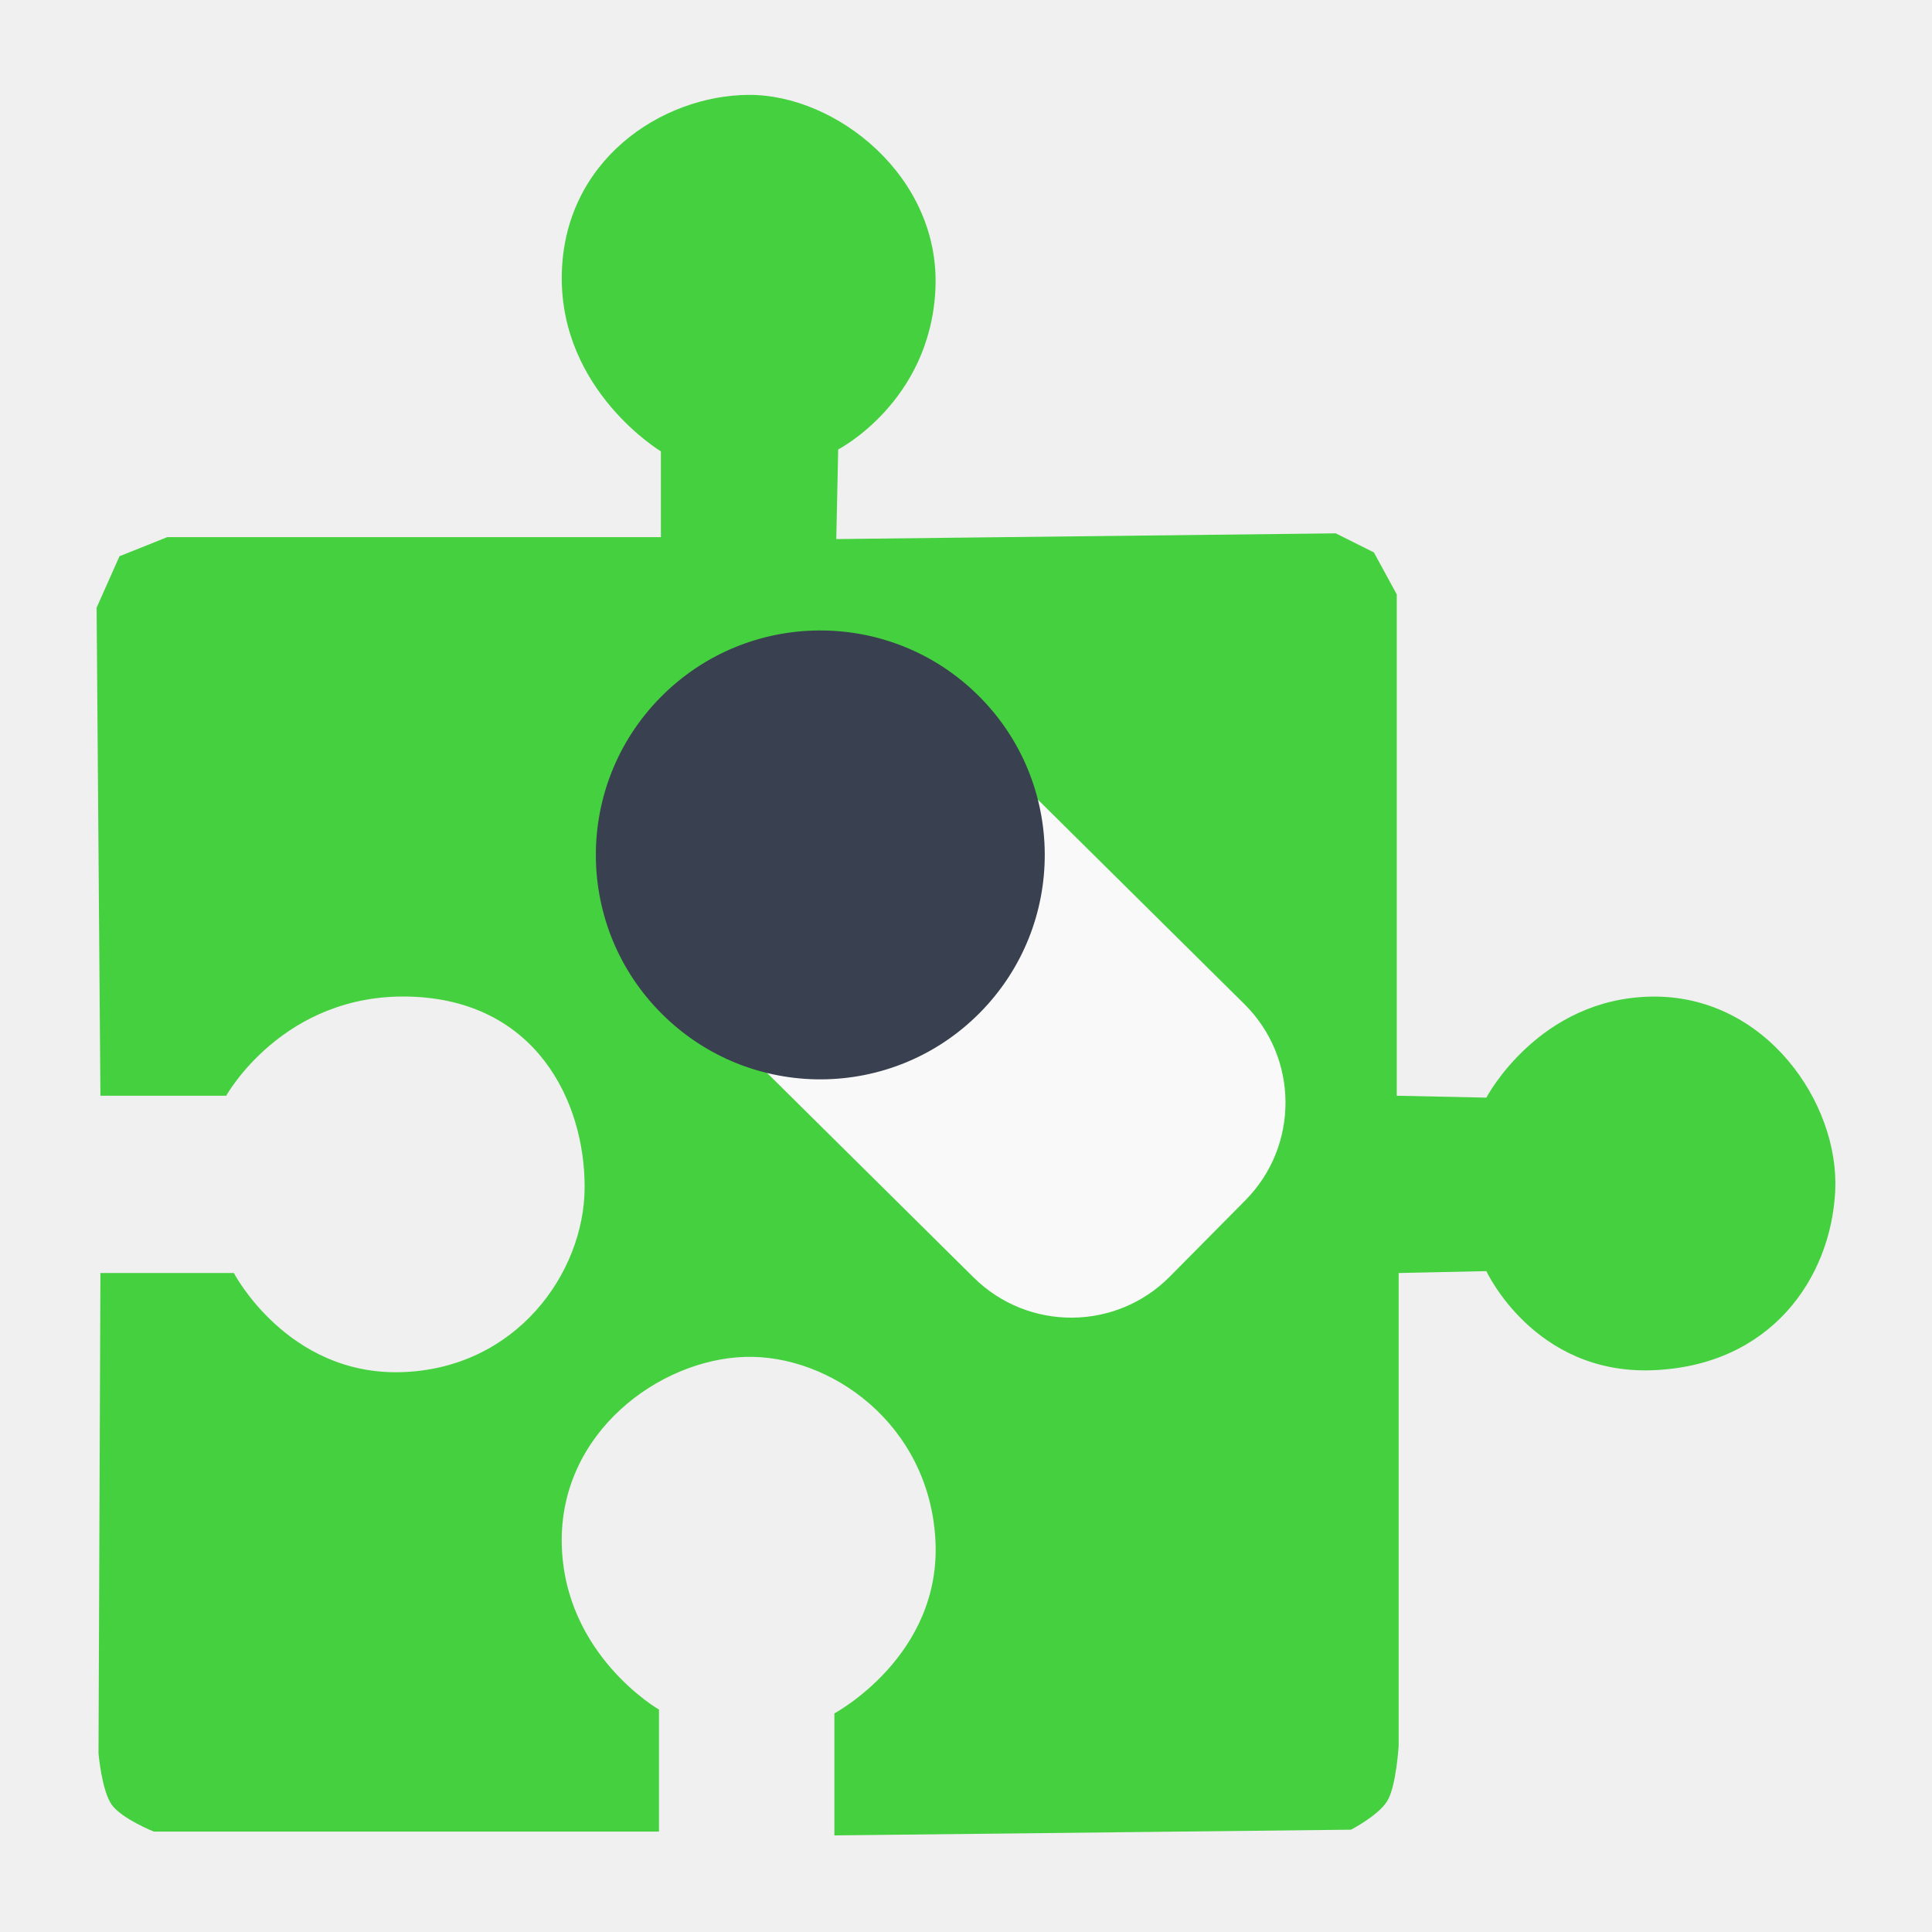
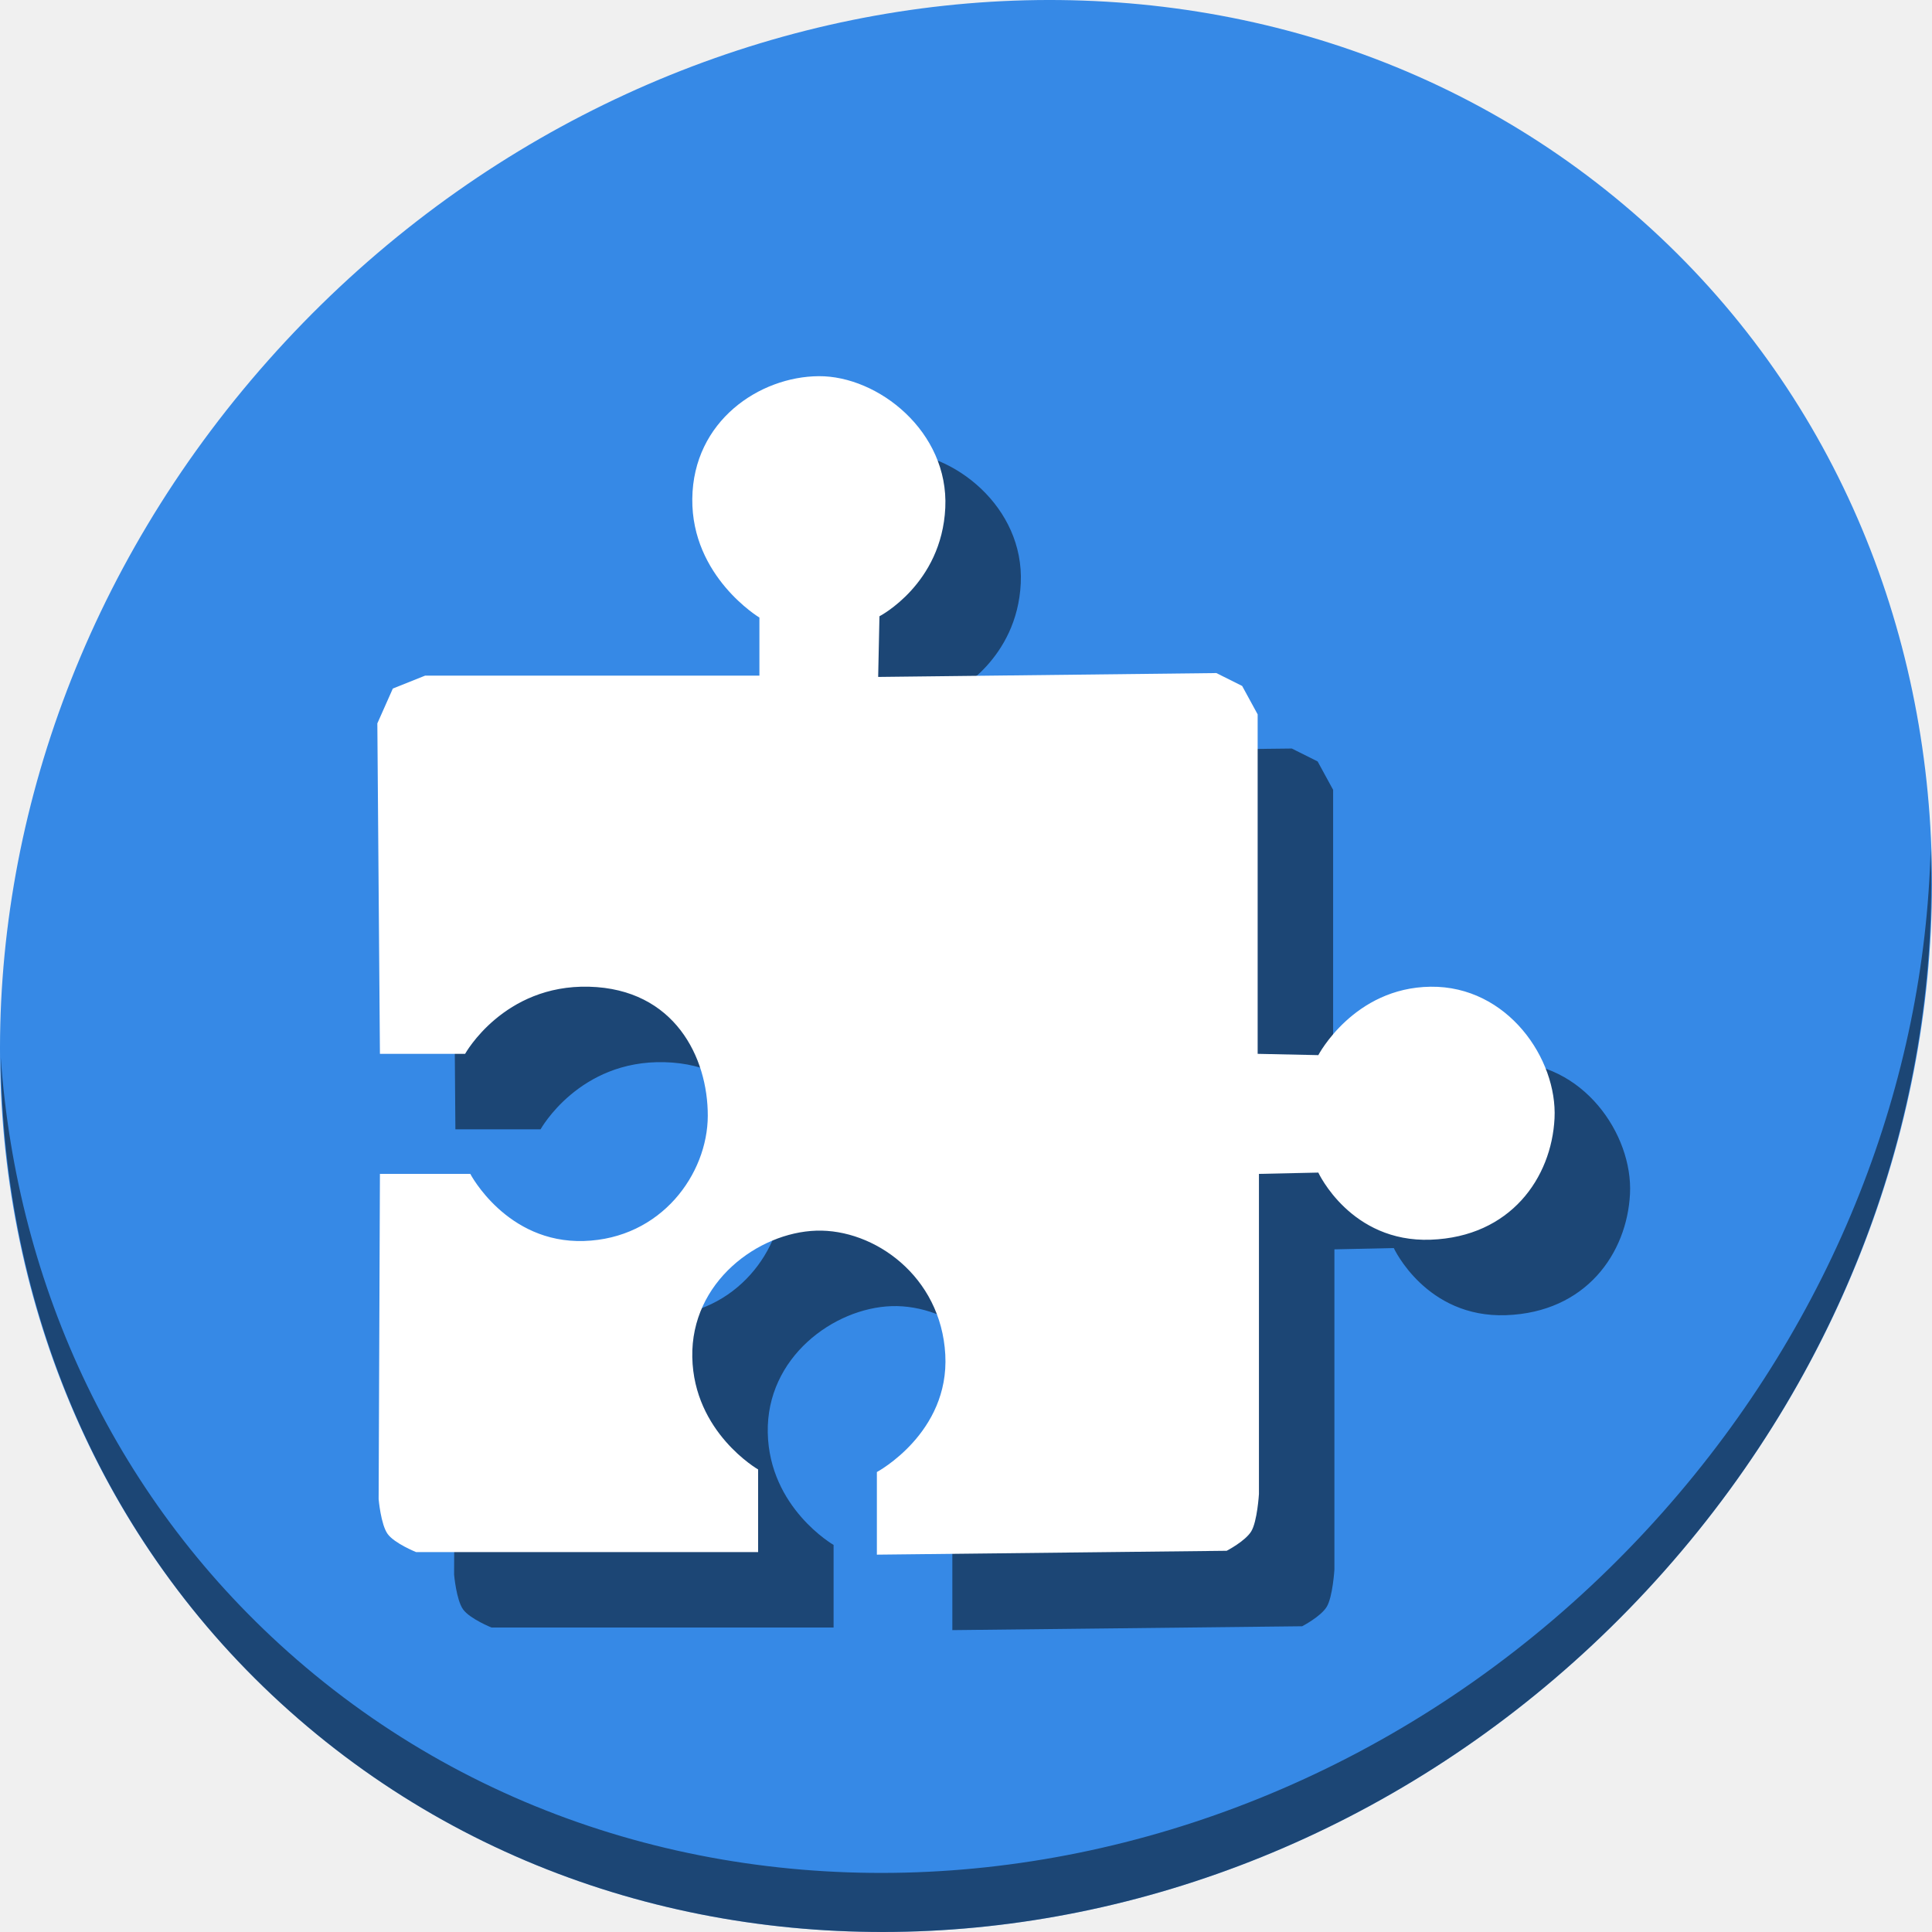
- <svg xmlns="http://www.w3.org/2000/svg" viewBox="0 0 500 500" id="svg2" version="1.1" width="100%" height="100%">
+ <svg xmlns="http://www.w3.org/2000/svg" viewBox="0 0 512 512" id="svg2" version="1.1" width="512" height="512">
  <defs id="defs4">
-     <linearGradient id="linearGradient3764" x1="1" x2="47" gradientUnits="userSpaceOnUse" gradientTransform="matrix(0,-1,1,0,-1.5e-6,48)">
+     <linearGradient id="linearGradient3764" x1="1" x2="47" gradientUnits="userSpaceOnUse" gradientTransform="rotate(-90,24,24)">
      <stop stop-color="#3d3d3d" stop-opacity="1" id="stop7" />
      <stop offset="1" stop-color="#474747" stop-opacity="1" id="stop9" />
    </linearGradient>
    <clipPath id="clipPath-173742668">
      <g transform="translate(0,-1004.362)" id="g12">
        <path d="m -24,13 c 0,1.105 -0.672,2 -1.5,2 -0.828,0 -1.5,-0.895 -1.5,-2 0,-1.105 0.672,-2 1.5,-2 0.828,0 1.5,0.895 1.5,2 z" transform="matrix(15.33333,0,0,11.5,415,878.8622)" id="path14" style="fill:#1890d0" />
      </g>
    </clipPath>
    <clipPath id="clipPath-179729665">
      <g transform="translate(0,-1004.362)" id="g17">
        <path d="m -24,13 c 0,1.105 -0.672,2 -1.5,2 -0.828,0 -1.5,-0.895 -1.5,-2 0,-1.105 0.672,-2 1.5,-2 0.828,0 1.5,0.895 1.5,2 z" transform="matrix(15.33333,0,0,11.5,415,878.8622)" id="path19" style="fill:#1890d0" />
      </g>
    </clipPath>
  </defs>
-   <g id="g33" transform="translate(0,452)" />
-   <g id="g4146">
-     <path id="path3057" d="m 25.987,283.573 32.562,0 c 0,0 14.66,-26.504 47.363,-25.655 32.704,0.849 45.446,27.051 45.39,49.337 -0.056,22.286 -17.822,46.945 -47.363,47.857 -29.542,0.912 -43.416,-25.655 -43.416,-25.655 l -34.536,0 -0.493,124.329 c 0,0 0.843,9.732 3.454,13.321 2.61,3.589 10.854,6.907 10.854,6.907 l 130.743,0 0,-31.576 c 0,0 -24.592,-14.123 -25.162,-42.923 -0.57,-28.8 25.264,-47.642 47.363,-48.35 22.1,-0.708 47.698,17.344 49.337,47.363 1.638,30.019 -26.148,44.897 -26.148,44.897 l 0,31.576 133.703,-1.48 c 0,0 7.048,-3.635 9.374,-7.401 2.326,-3.765 2.96,-14.308 2.96,-14.308 l 0,-122.355 22.695,-0.493 c 0,0 12.328,26.758 42.923,25.655 30.595,-1.103 46.227,-23.696 47.363,-46.377 1.137,-22.681 -17.951,-50.682 -47.363,-50.324 -29.412,0.359 -42.923,26.149 -42.923,26.149 l -23.188,-0.493 0,-129.756 -5.92,-10.854 -9.867,-4.934 -129.262,1.48 0.493,-23.188 c 0,0 23.778,-12.266 25.162,-41.443 1.384,-29.177 -25.723,-50.467 -48.35,-50.324 -22.627,0.144 -48.024,17.086 -48.35,46.87 -0.326,29.784 25.655,45.39 25.655,45.39 l 0,22.202 -127.782,0 -12.334,4.934 L 25,157.271 z" style="fill:#45d03f;fill-opacity:1;stroke:none" />
-     <path d="m 255.155,193.628 66.886,66.23 c 14.098,13.959 14.204,36.695 0.25,50.787 l -19.547,19.74 c -13.936,14.074 -36.671,14.18 -50.763,0.227 l -66.886,-66.23 c -14.098,-13.959 -14.204,-36.695 -0.274,-50.763 l 19.547,-19.74 c 13.959,-14.098 36.695,-14.204 50.787,-0.25 m 0,0" id="path57" style="fill:#f9f9f9;fill-opacity:1;fill-rule:nonzero;stroke:none" />
-     <path d="m 253.568,262.119 c -22.577,22.8 -59.341,22.982 -82.141,0.405 -22.8,-22.577 -22.982,-59.341 -0.405,-82.141 22.577,-22.8 59.341,-22.982 82.141,-0.405 22.8,22.577 22.982,59.341 0.405,82.141 m 0,0" id="path59" style="fill:#394050;fill-opacity:1;fill-rule:nonzero;stroke:none" />
+   <g id="g33" transform="translate(0,963)" />
+   <g transform="translate(-1.1843066e-7,1.3323843e-6)" id="g852">
+     <path style="fill:#3689e6;fill-opacity:1;stroke-width:11.11" d="M 432.913,56.474 C 535.106,145.049 538.74,306.174 441.03,416.373 343.32,526.572 181.279,544.101 79.087,455.526 -23.106,366.951 -26.74,205.826 70.97,95.627 168.68,-14.572 330.72,-32.101 432.913,56.474 Z" id="path911" />
+     <path style="opacity:1;fill:#000000;fill-opacity:0.49;stroke-width:11.11" d="M 511.635,224.904 C 510.084,286.215 486.474,349.058 440.669,400.718 342.959,510.917 180.919,528.446 78.726,439.871 30.827,398.356 4.497,340.923 0.194,280.229 0.799,346.586 27.117,410.482 79.079,455.519 181.271,544.094 343.319,526.556 441.022,416.366 490.726,360.308 514.027,291.075 511.635,224.904 Z" id="path913" />
+     <path style="fill:#000000;fill-opacity:0.49;stroke:none;stroke-width:0.693" d="m 120.684,299.277 h 22.577 c 0,0 10.164,-18.376 32.839,-17.788 22.675,0.589 31.509,18.755 31.47,34.207 -0.039,15.452 -12.356,32.548 -32.839,33.181 -20.482,0.632 -30.102,-17.788 -30.102,-17.788 h -23.945 l -0.342,86.201 c 0,0 0.585,6.748 2.395,9.236 1.81,2.488 7.525,4.789 7.525,4.789 h 90.648 v -21.892 c 0,0 -17.05,-9.792 -17.445,-29.76 -0.395,-19.968 17.516,-33.032 32.839,-33.523 15.322,-0.491 33.071,12.025 34.207,32.839 1.136,20.813 -18.13,31.128 -18.13,31.128 V 432 l 92.701,-1.026 c 0,0 4.887,-2.52 6.499,-5.131 1.612,-2.611 2.052,-9.92 2.052,-9.92 v -84.833 l 15.735,-0.342 c 0,0 8.548,18.552 29.76,17.788 21.212,-0.765 32.05,-16.429 32.839,-32.154 0.788,-15.725 -12.446,-35.14 -32.839,-34.891 -20.392,0.249 -29.76,18.13 -29.76,18.13 l -16.077,-0.342 v -89.964 l -4.105,-7.526 -6.841,-3.421 -89.622,1.026 0.342,-16.077 c 0,0 16.486,-8.505 17.446,-28.734 0.96,-20.229 -17.835,-34.991 -33.523,-34.891 -15.688,0.1 -33.297,11.846 -33.523,32.497 -0.226,20.65 17.788,31.47 17.788,31.47 v 15.393 h -88.596 l -8.552,3.421 L 120,211.708 Z" id="path41" />
+     <path id="path3057" d="m 100.684,279.277 h 22.577 c 0,0 10.164,-18.376 32.839,-17.788 22.675,0.589 31.509,18.755 31.47,34.207 -0.039,15.452 -12.356,32.548 -32.839,33.181 -20.482,0.632 -30.102,-17.788 -30.102,-17.788 h -23.945 l -0.342,86.201 c 0,0 0.585,6.748 2.395,9.236 1.81,2.488 7.525,4.789 7.525,4.789 h 90.648 v -21.892 c 0,0 -17.05,-9.792 -17.445,-29.76 -0.395,-19.968 17.516,-33.032 32.839,-33.523 15.322,-0.491 33.071,12.025 34.207,32.839 1.136,20.813 -18.13,31.128 -18.13,31.128 V 412 l 92.701,-1.026 c 0,0 4.887,-2.52 6.499,-5.131 1.612,-2.611 2.052,-9.92 2.052,-9.92 v -84.833 l 15.735,-0.342 c 0,0 8.548,18.552 29.76,17.788 21.212,-0.765 32.05,-16.429 32.839,-32.154 0.788,-15.725 -12.446,-35.14 -32.839,-34.891 -20.392,0.249 -29.76,18.13 -29.76,18.13 l -16.077,-0.342 v -89.964 l -4.105,-7.526 -6.841,-3.421 -89.622,1.026 0.342,-16.077 c 0,0 16.486,-8.505 17.446,-28.734 0.96,-20.229 -17.835,-34.991 -33.523,-34.891 -15.688,0.1 -33.297,11.846 -33.523,32.497 -0.226,20.65 17.788,31.47 17.788,31.47 v 15.393 h -88.596 l -8.552,3.421 L 100,191.708 Z" style="fill:#ffffff;fill-opacity:1;stroke:none;stroke-width:0.693" />
  </g>
</svg>
